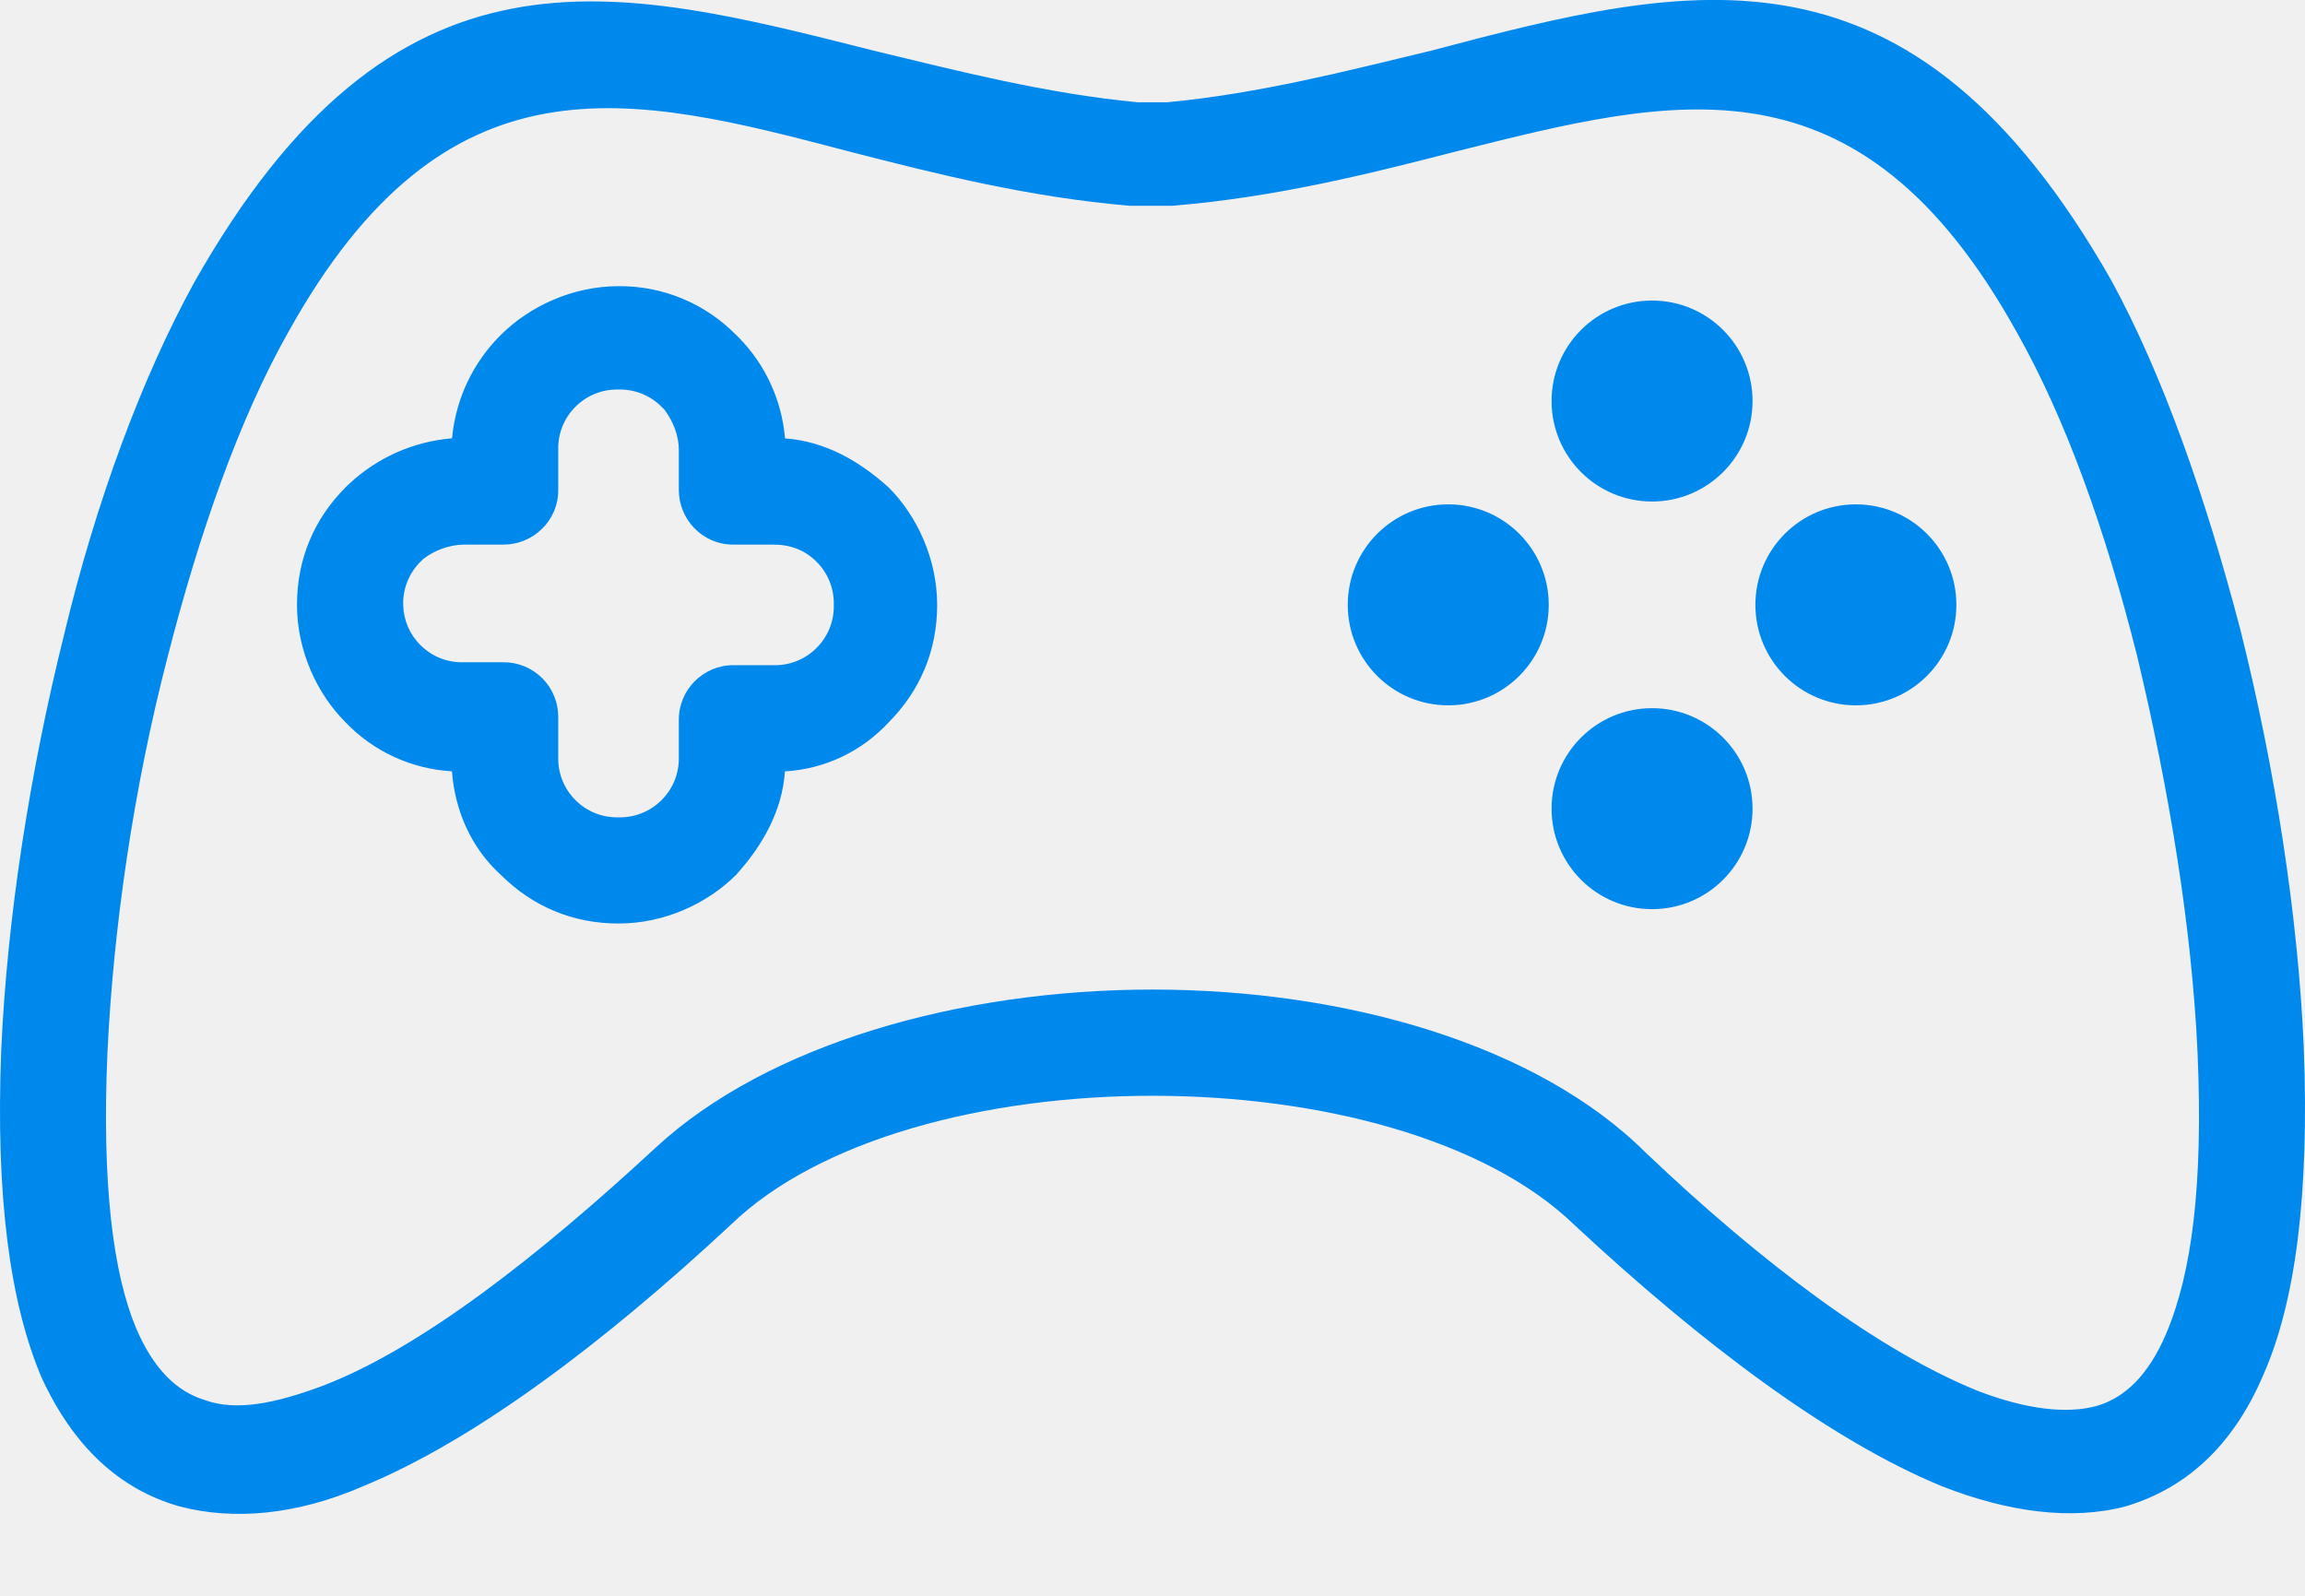
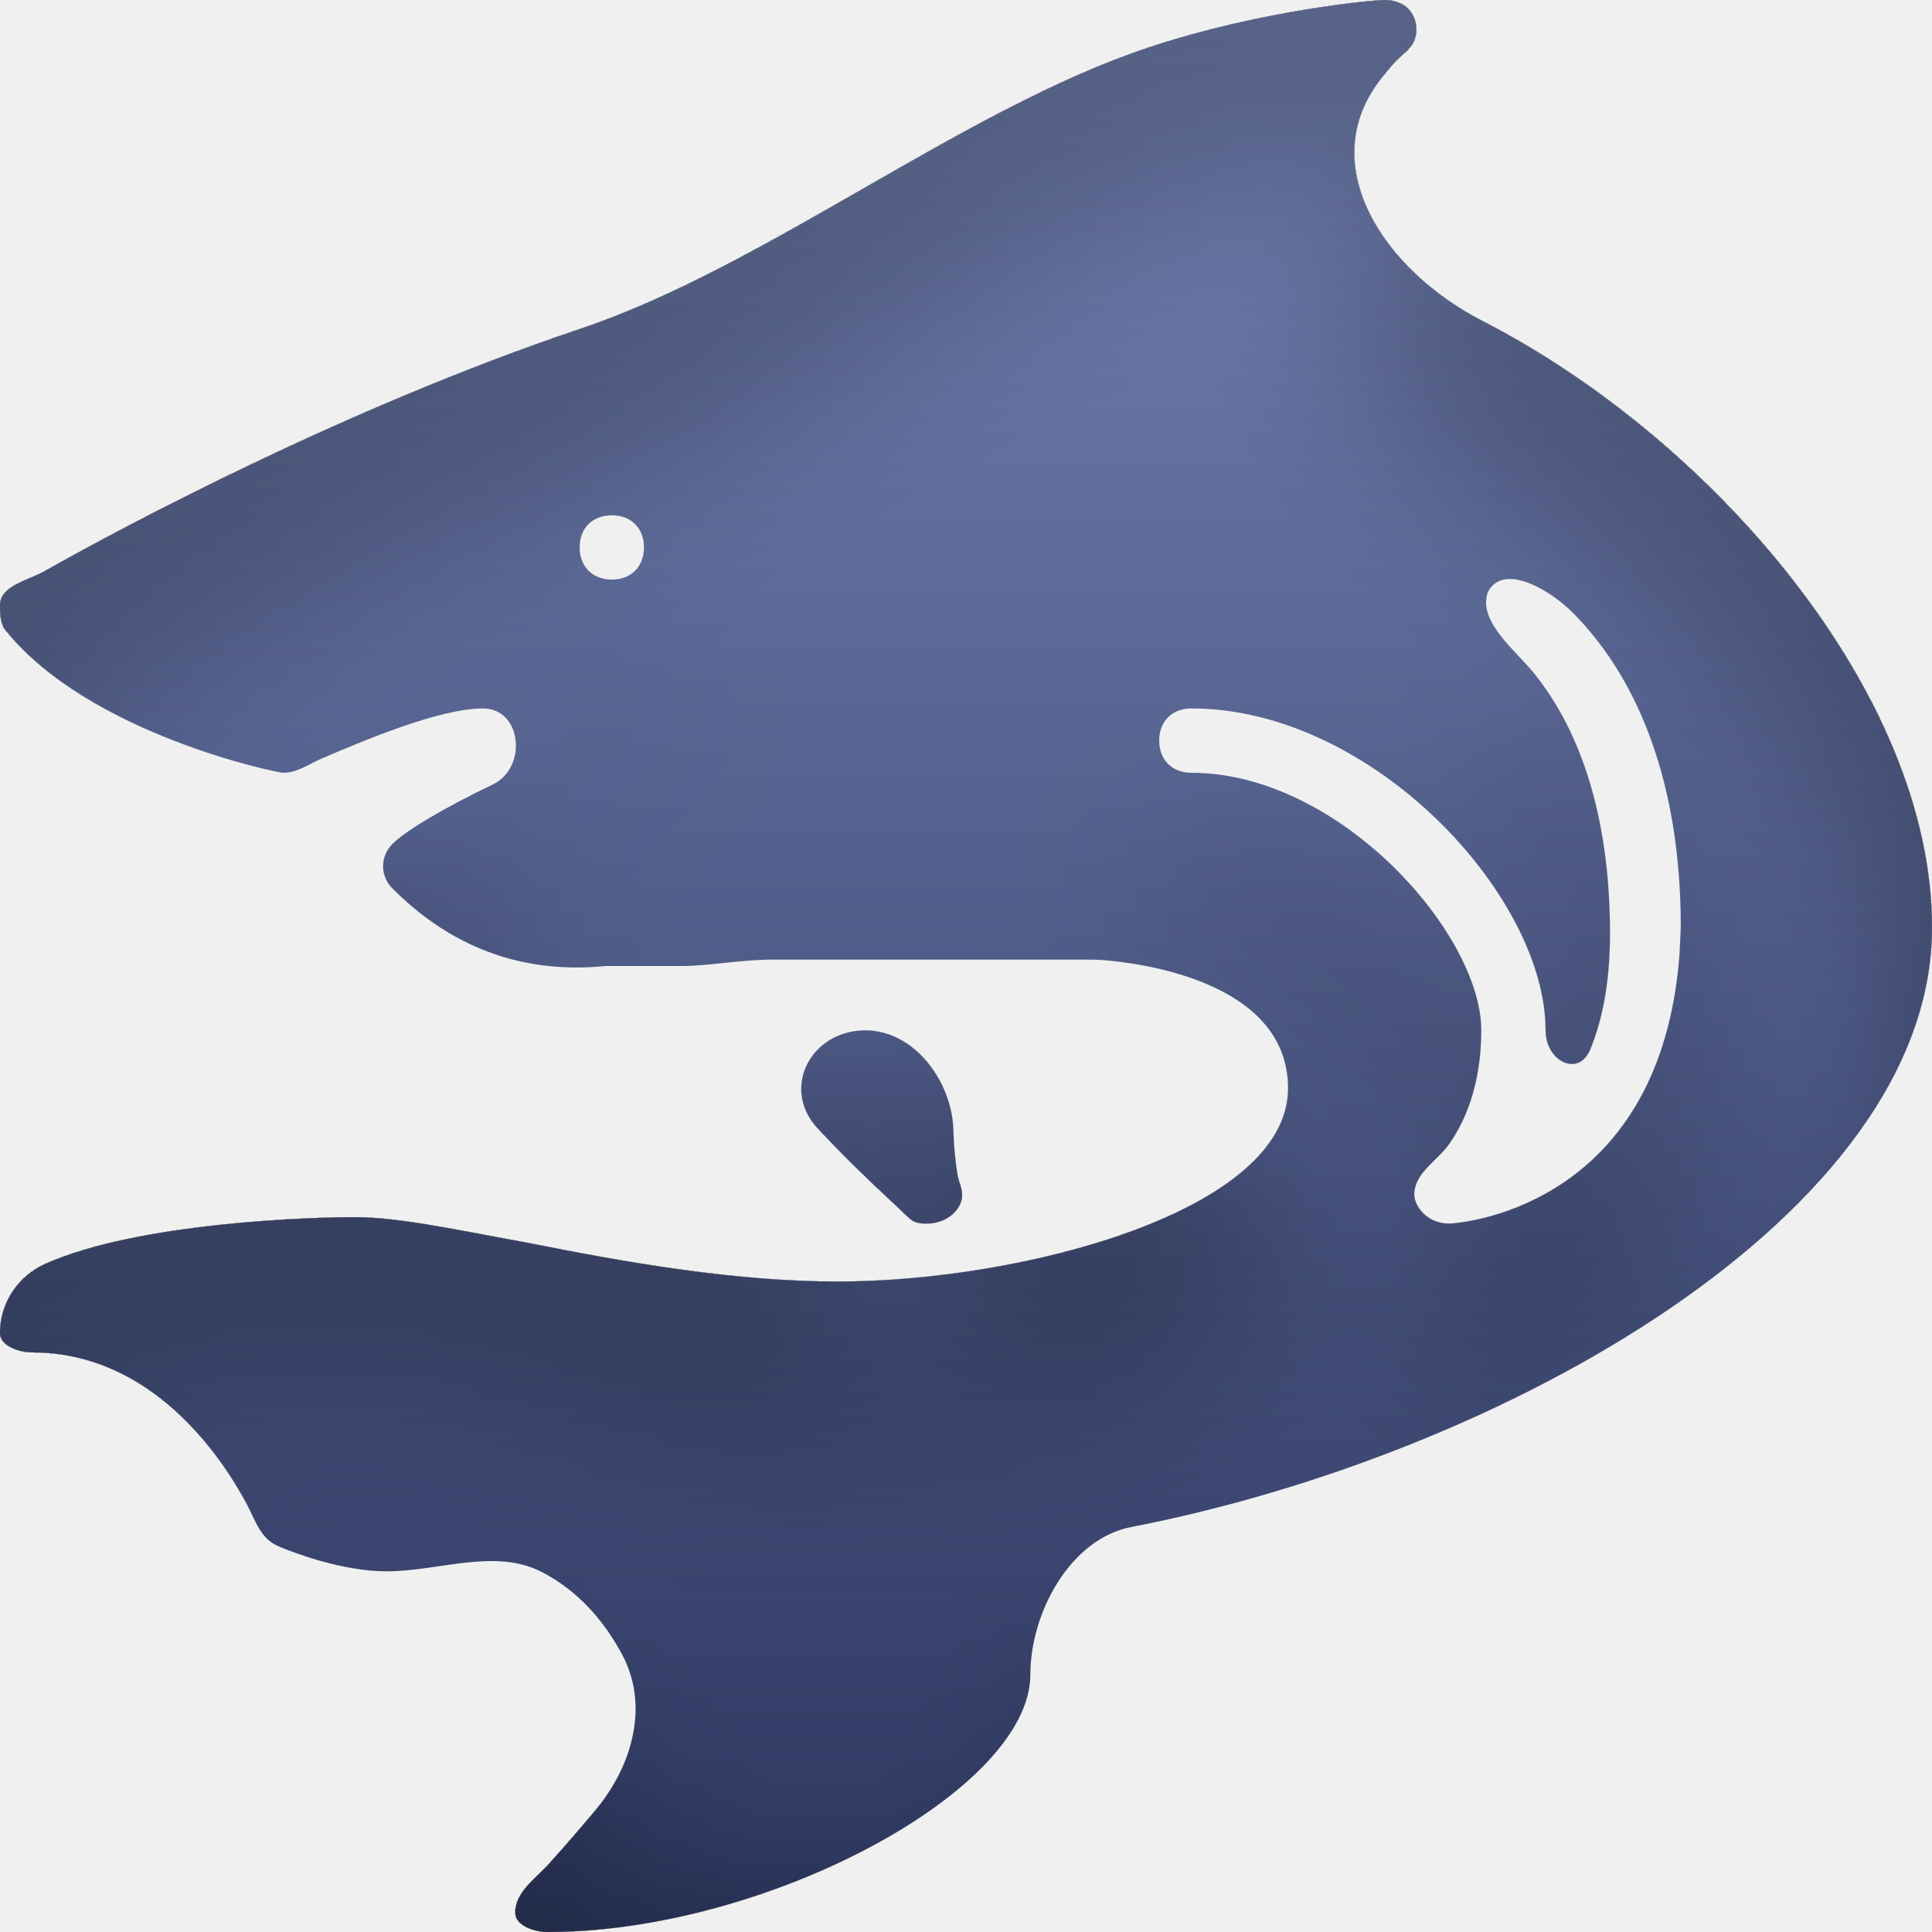
- <svg xmlns="http://www.w3.org/2000/svg" width="26" height="18" viewBox="0 0 26 18" fill="none">
-   <path d="M25.986 11.81c-.065-1.49-.324-3.141-.712-4.696-.389-1.49-.875-2.882-1.458-3.95C21.55-.82 19.088-.206 16.141.572c-.939.226-1.943.485-2.98.582h-.323c-1.036-.097-2.04-.356-2.98-.582C6.913-.172 4.452-.82 2.185 3.196 1.6 4.264 1.083 5.656.726 7.146.338 8.701.08 10.352.014 11.842c-.065 1.652.097 2.85.453 3.692.357.777.875 1.263 1.555 1.457.615.162 1.328.097 2.072-.226 1.263-.519 2.72-1.62 4.146-2.947 1.003-.972 2.882-1.458 4.76-1.458 1.878 0 3.757.486 4.76 1.458 1.425 1.327 2.883 2.428 4.146 2.947.745.291 1.457.388 2.072.226.648-.194 1.198-.647 1.555-1.49.356-.809.518-2.007.453-3.691zm-1.554 3.238c-.195.454-.454.713-.778.81-.356.097-.81.032-1.327-.162-1.134-.454-2.462-1.457-3.757-2.688-1.23-1.23-3.4-1.846-5.57-1.846-2.17 0-4.34.615-5.602 1.781-1.328 1.23-2.656 2.267-3.757 2.688-.518.194-.972.292-1.328.162-.324-.097-.583-.356-.777-.81-.259-.615-.389-1.619-.324-3.108.065-1.393.292-2.98.68-4.47.356-1.392.81-2.687 1.36-3.659C5.034.54 7.106 1.058 9.567 1.706c1.004.259 2.04.518 3.174.615h.486c1.165-.097 2.202-.356 3.206-.615 2.46-.615 4.534-1.166 6.315 2.04.55.972 1.003 2.235 1.36 3.66.356 1.49.615 3.044.68 4.469.065 1.49-.065 2.493-.356 3.173z" fill="#0089ED" />
-   <path d="M10.02 5.495c-.323-.292-.712-.518-1.165-.55a1.843 1.843 0 0 0-.518-1.134l-.033-.032a1.834 1.834 0 0 0-1.327-.551c-.519 0-1.004.227-1.328.55a1.882 1.882 0 0 0-.55 1.166 1.93 1.93 0 0 0-1.166.519l-.033.032c-.356.356-.55.81-.55 1.328s.226 1.004.55 1.327a1.8 1.8 0 0 0 1.198.55c.033.454.227.875.55 1.167.357.356.81.55 1.329.55.518 0 1.004-.226 1.327-.55.292-.324.519-.713.55-1.166a1.727 1.727 0 0 0 1.167-.55c.356-.357.55-.81.55-1.328s-.226-1.004-.55-1.328zm-.809 1.813a.659.659 0 0 1-.486.195h-.453a.615.615 0 0 0-.615.615v.421a.659.659 0 0 1-.195.486.66.66 0 0 1-.485.194.659.659 0 0 1-.486-.194.659.659 0 0 1-.194-.486v-.453a.615.615 0 0 0-.616-.616h-.453a.659.659 0 0 1-.486-.194.656.656 0 0 1-.194-.453.66.66 0 0 1 .194-.486l.033-.032a.774.774 0 0 1 .453-.162h.453c.324 0 .616-.26.616-.616v-.453a.66.66 0 0 1 .194-.486.659.659 0 0 1 .486-.194.66.66 0 0 1 .485.194l.033.033c.097.13.162.291.162.453v.453c0 .324.259.616.615.616h.453c.195 0 .357.064.486.194a.66.66 0 0 1 .194.486.659.659 0 0 1-.194.485zm9.424-1.651a1.133 1.133 0 1 0 0-2.267 1.133 1.133 0 0 0 0 2.267zm0 4.598a1.133 1.133 0 1 0 0-2.267 1.133 1.133 0 0 0 0 2.267zm-2.299-2.299a1.133 1.133 0 1 0 0-2.267 1.133 1.133 0 0 0 0 2.267zm4.598 0a1.133 1.133 0 1 0 0-2.267 1.133 1.133 0 0 0 0 2.267z" fill="#0089ED" />
+ <svg xmlns="http://www.w3.org/2000/svg" width="16" height="16" viewBox="0 0 16 16" fill="none">
+   <g clip-path="url(#clip0_295_330)">
+     <g filter="url(#filter0_i_295_330)">
+       <path d="M11.467 0C11.518 0 11.568 0.012 11.613 0.036C11.715 0.091 11.755 0.226 11.713 0.333C11.682 0.414 11.597 0.459 11.541 0.525C11.514 0.556 11.482 0.594 11.447 0.638C10.87 1.355 11.458 2.238 12.276 2.658C14.168 3.628 16 5.734 16 7.68C16 10.056 12.445 12.05 9.369 12.646C8.865 12.743 8.533 13.354 8.533 13.867C8.533 14.827 6.347 16 4.533 16C4.427 16 4.267 15.947 4.267 15.84C4.267 15.667 4.44 15.555 4.555 15.426C4.701 15.263 4.827 15.116 4.934 14.988C5.24 14.62 5.378 14.12 5.151 13.7C5.012 13.441 4.801 13.18 4.484 13.017C4.097 12.819 3.635 13.013 3.2 13.013C2.826 13.013 2.411 12.85 2.314 12.809C2.3 12.803 2.277 12.792 2.264 12.784C2.148 12.713 2.107 12.575 2.043 12.455C1.835 12.066 1.26 11.2 0.267 11.2C0.16 11.2 0 11.147 0 11.04C0 10.792 0.147 10.57 0.373 10.468C1.151 10.119 2.613 10.08 2.933 10.08C3.307 10.08 3.787 10.187 4.373 10.293C5.173 10.453 6.08 10.613 6.933 10.613C8.48 10.613 10.667 10.027 10.667 9.013C10.667 8.113 9.404 7.971 9.122 7.95C9.085 7.948 9.048 7.947 9.011 7.947H6.4C6.133 7.947 5.867 8 5.653 8H5.013C4.48 8.053 3.84 7.947 3.253 7.36C3.228 7.336 3.208 7.307 3.194 7.275C3.18 7.243 3.173 7.208 3.173 7.173C3.173 7.139 3.18 7.104 3.194 7.072C3.208 7.04 3.228 7.011 3.253 6.987C3.366 6.874 3.686 6.687 4.081 6.497C4.371 6.357 4.322 5.867 4 5.867C3.64 5.867 3.014 6.132 2.668 6.28C2.562 6.325 2.462 6.4 2.347 6.4C2.293 6.4 0.747 6.08 0.053 5.227C0 5.173 0 5.067 0 5.013C0 4.851 0.231 4.809 0.372 4.729C0.994 4.377 2.863 3.376 4.81 2.722C6.344 2.207 7.975 0.904 9.511 0.394C10.452 0.081 11.386 0 11.467 0ZM13.017 5.066C12.82 4.872 12.443 4.659 12.32 4.907C12.239 5.152 12.553 5.385 12.713 5.587C12.979 5.92 13.333 6.566 13.333 7.733C13.333 8.138 13.269 8.448 13.17 8.69C13.073 8.926 12.8 8.788 12.8 8.533C12.8 7.413 11.36 5.867 9.867 5.867C9.707 5.867 9.6 5.973 9.6 6.133C9.6 6.293 9.707 6.4 9.867 6.4C11.093 6.4 12.267 7.733 12.267 8.533C12.267 8.998 12.123 9.301 12.002 9.473C11.909 9.606 11.741 9.697 11.715 9.856C11.708 9.895 11.714 9.934 11.733 9.973C11.787 10.08 11.893 10.133 12 10.133H12.011C12.167 10.124 13.753 9.96 13.909 7.907L13.92 7.68C13.92 6.198 13.381 5.426 13.017 5.066ZM7.167 8.533C7.57 8.533 7.882 8.952 7.895 9.355C7.899 9.501 7.913 9.631 7.929 9.726C7.939 9.784 7.968 9.839 7.968 9.899C7.968 9.919 7.964 9.938 7.957 9.957C7.918 10.066 7.795 10.133 7.68 10.133C7.627 10.133 7.573 10.133 7.52 10.08C7.425 9.985 7.105 9.703 6.771 9.344C6.464 9.013 6.715 8.533 7.167 8.533ZM5.067 4.267C4.907 4.267 4.8 4.373 4.8 4.533C4.8 4.693 4.907 4.8 5.067 4.8C5.227 4.8 5.333 4.693 5.333 4.533C5.333 4.373 5.227 4.267 5.067 4.267Z" fill="url(#paint0_linear_295_330)" />
+     </g>
+   </g>
+   <defs>
+     <filter id="filter0_i_295_330" x="0" y="0" width="16" height="17.362" filterUnits="userSpaceOnUse" color-interpolation-filters="sRGB">
+       <feFlood flood-opacity="0" result="BackgroundImageFix" />
+       <feBlend mode="normal" in="SourceGraphic" in2="BackgroundImageFix" result="shape" />
+       <feColorMatrix in="SourceAlpha" type="matrix" values="0 0 0 0 0 0 0 0 0 0 0 0 0 0 0 0 0 0 127 0" result="hardAlpha" />
+       <feOffset dy="1.362" />
+       <feGaussianBlur stdDeviation="0.681" />
+       <feComposite in2="hardAlpha" operator="arithmetic" k2="-1" k3="1" />
+       <feColorMatrix type="matrix" values="0 0 0 0 0 0 0 0 0 0 0 0 0 0 0 0 0 0 0.24 0" />
+       <feBlend mode="normal" in2="shape" result="effect1_innerShadow_295_330" />
+     </filter>
+     <linearGradient id="paint0_linear_295_330" x1="8" y1="0" x2="8" y2="16" gradientUnits="userSpaceOnUse">
+       <stop stop-color="#7281B2" />
+       <stop offset="1" stop-color="#2D3860" />
+     </linearGradient>
+     <clipPath id="clip0_295_330">
+       <rect width="16" height="16" fill="white" />
+     </clipPath>
+   </defs>
</svg>
